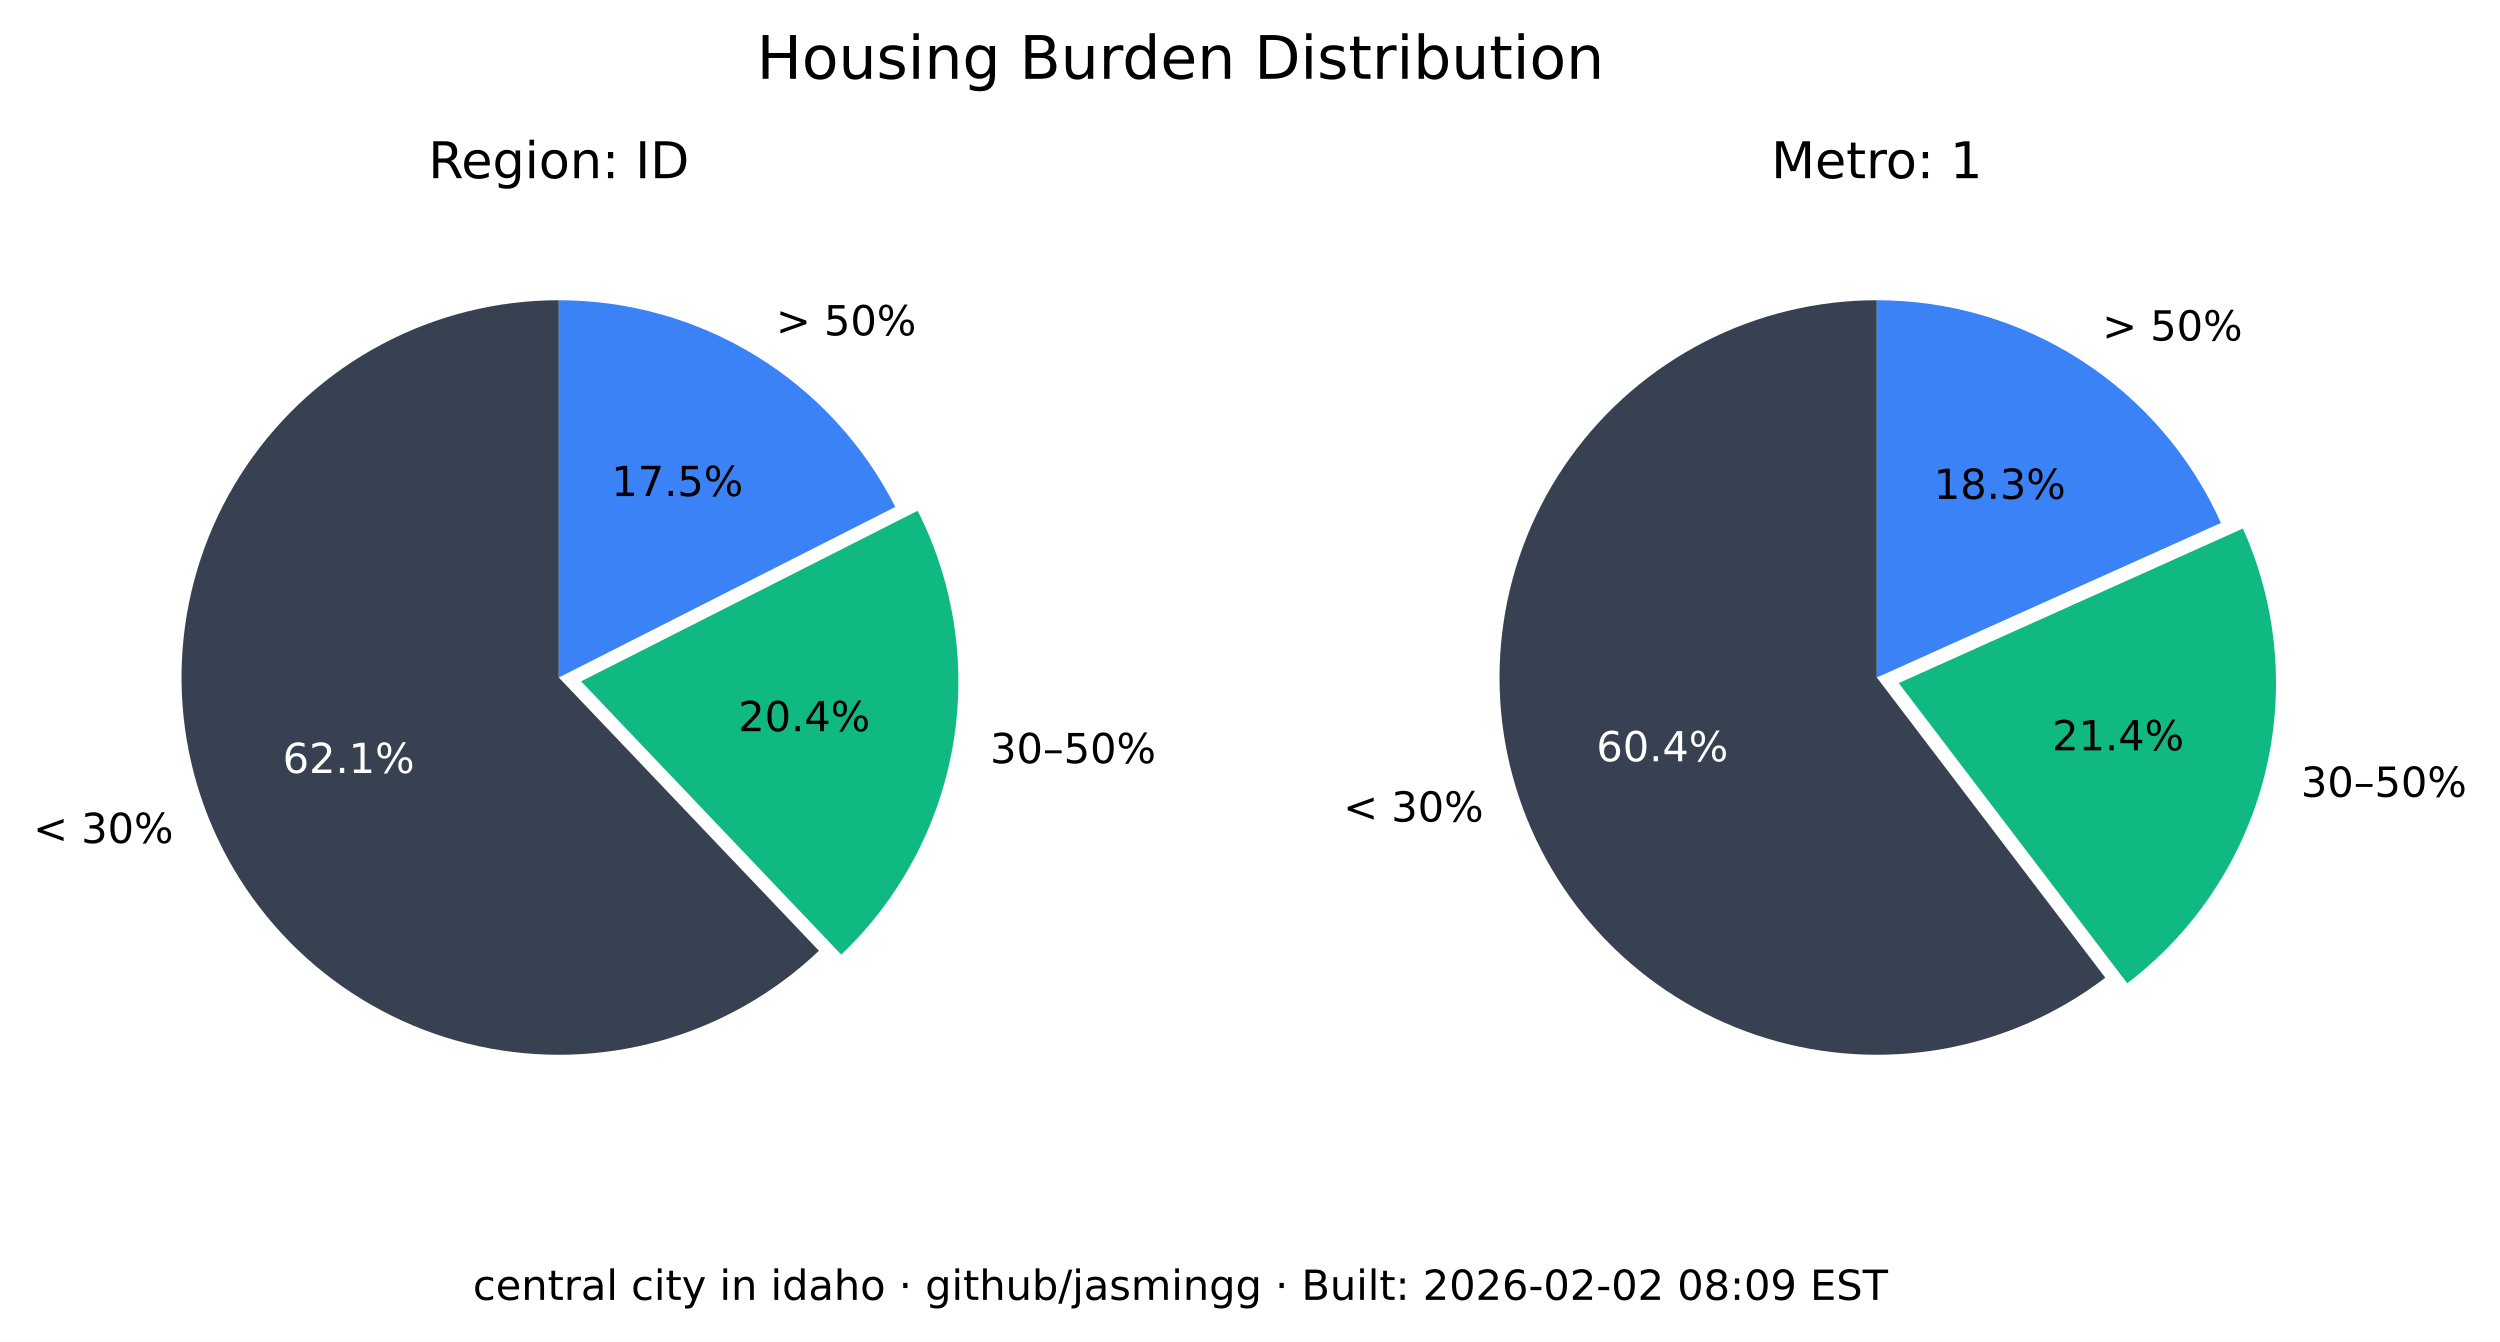
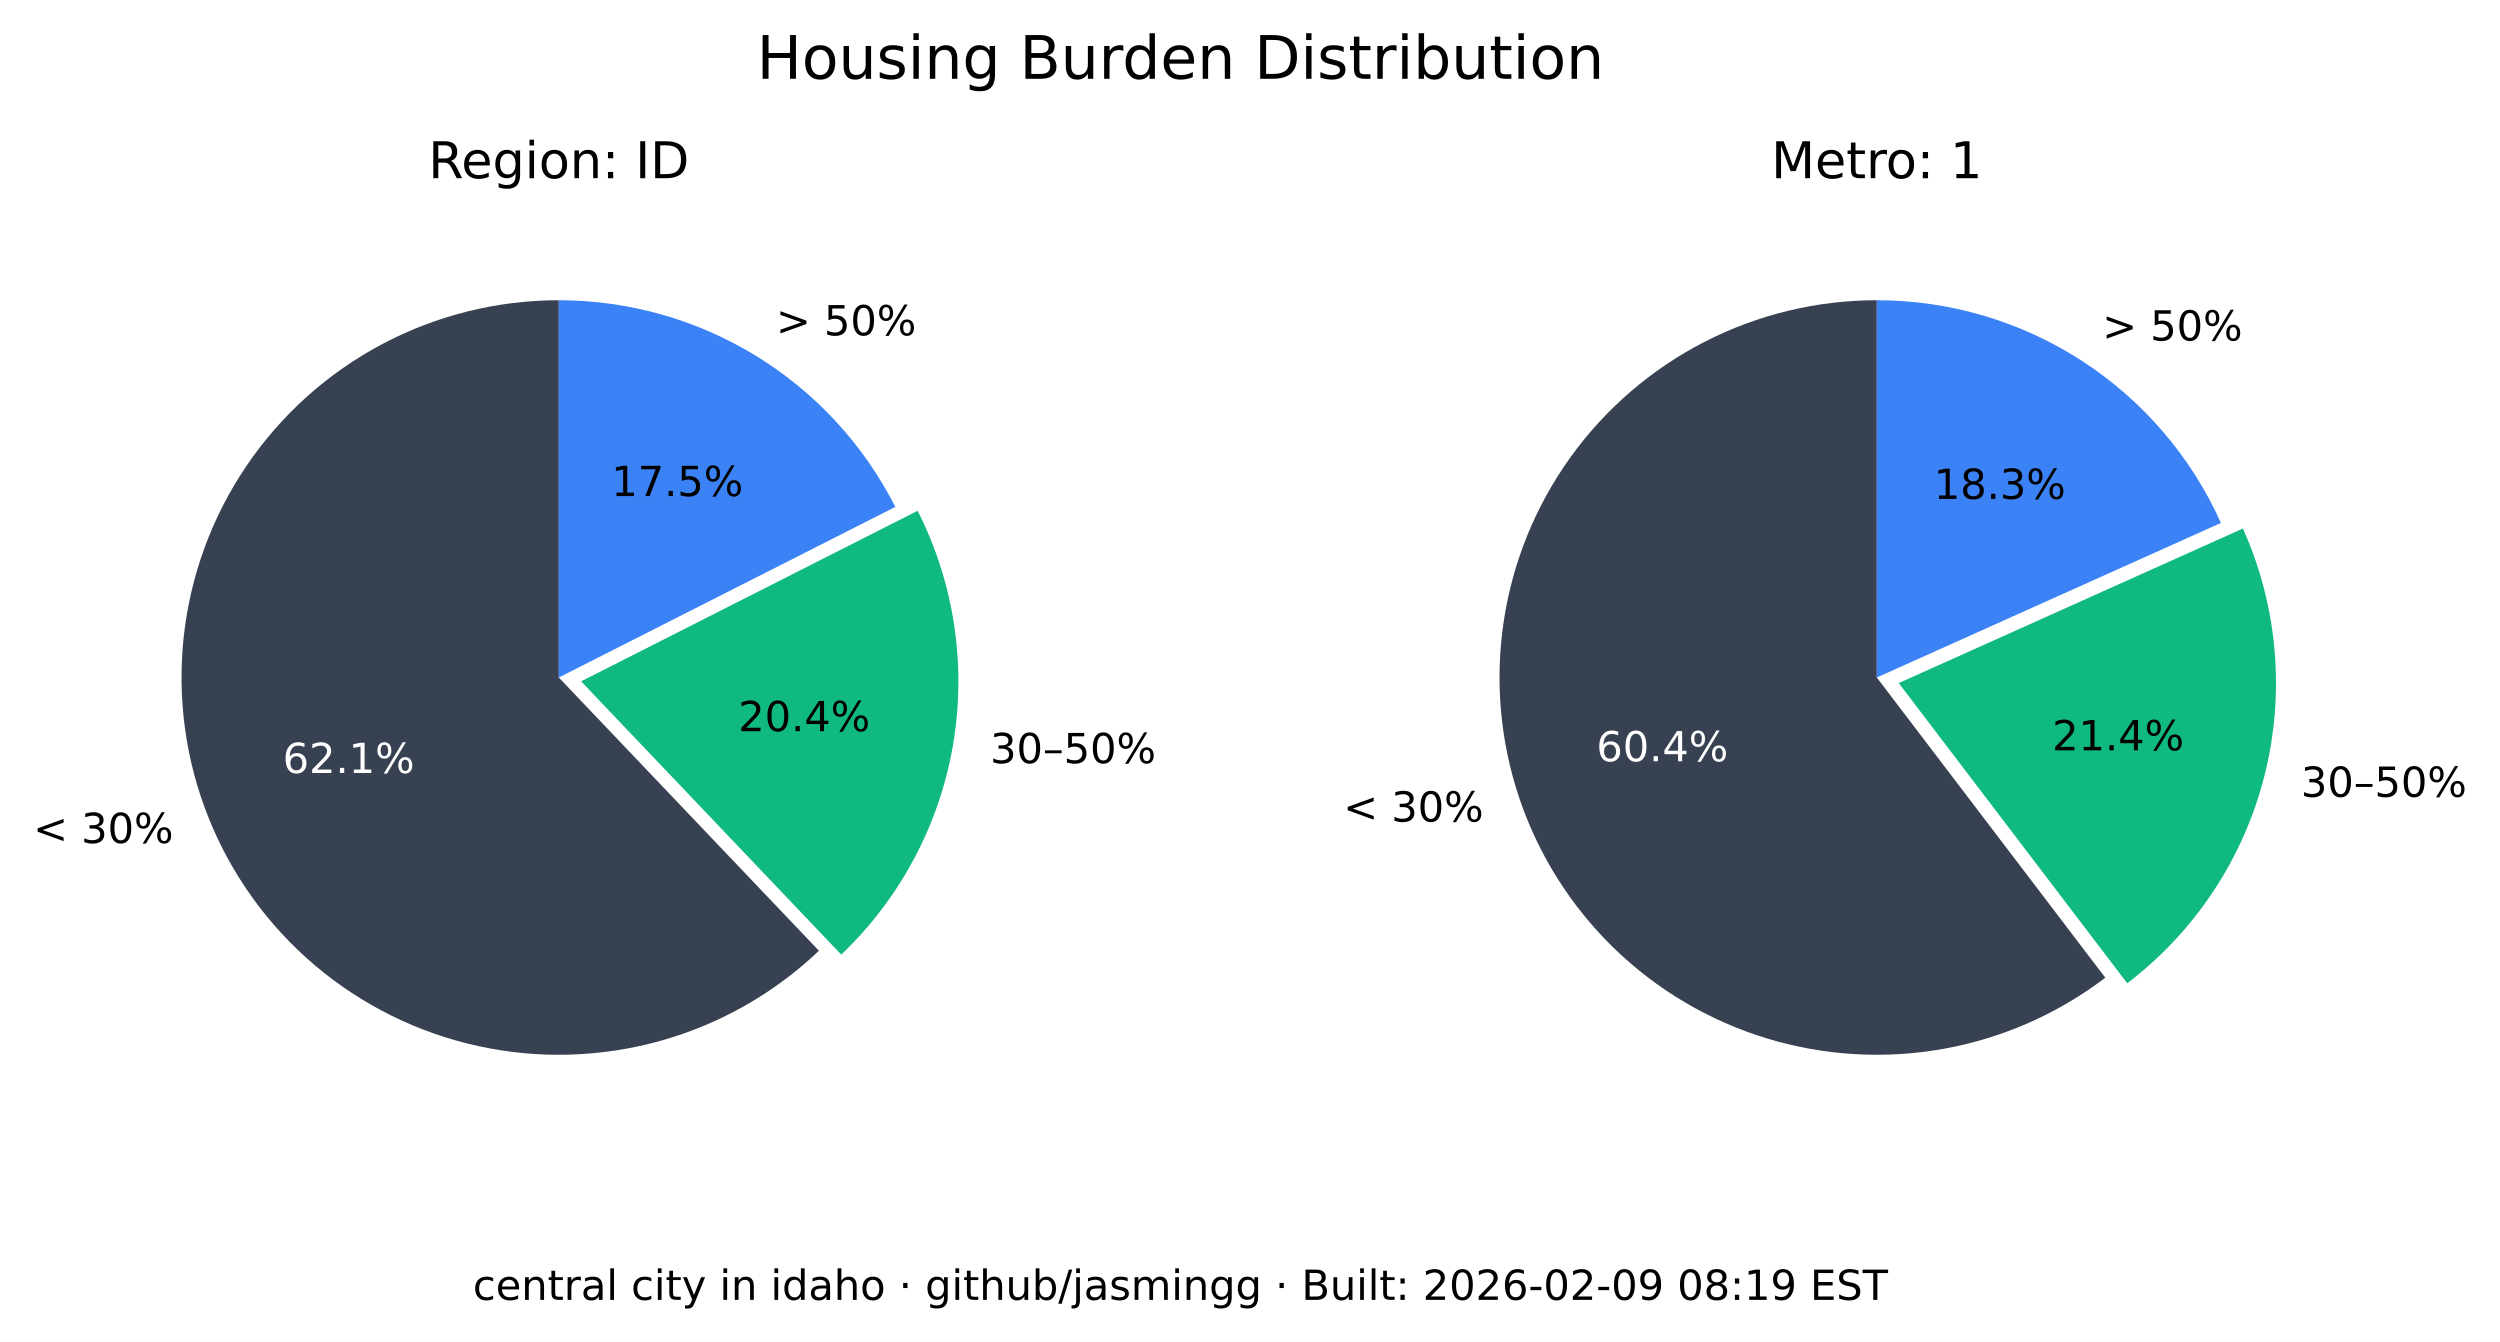
<svg xmlns="http://www.w3.org/2000/svg" xmlns:xlink="http://www.w3.org/1999/xlink" width="541.989pt" height="290.88pt" viewBox="0 0 541.989 290.88" version="1.1">
  <defs>
    <style type="text/css">*{stroke-linejoin: round; stroke-linecap: butt}</style>
  </defs>
  <g id="figure_1">
    <g id="patch_1">
      <path d="M 0 290.88  L 541.989 290.88  L 541.989 0  L 0 0  z " style="fill: #ffffff" />
    </g>
    <g id="axes_1">
      <g id="patch_2">
        <path d="M 121.146 65.088  C 107.781 65.088 94.618 68.364 82.812 74.628  C 71.006 80.891 60.913 89.955 53.419 101.021  C 45.926 112.088 41.258 124.824 39.825 138.112  C 38.393 151.4 40.238 164.838 45.2 177.248  C 50.163 189.657 58.092 200.664 68.291 209.3  C 78.49 217.937 90.653 223.943 103.711 226.792  C 116.768 229.641 130.327 229.247 143.197 225.643  C 156.067 222.04 167.86 215.337 177.54 206.122  L 121.146 146.88  z " style="fill: #374151" />
      </g>
      <g id="patch_3">
        <path d="M 182.377 206.954  C 195.114 194.829 203.607 178.914 206.59 161.583  C 209.572 144.253 206.887 126.414 198.936 110.729  L 125.982 147.712  z " style="fill: #10b981" />
      </g>
      <g id="patch_4">
        <path d="M 194.099 109.896  C 187.266 96.418 176.83 85.093 163.954 77.185  C 151.077 69.276 136.257 65.088 121.146 65.088  L 121.146 146.88  z " style="fill: #3b82f6" />
      </g>
      <g id="matplotlib.axis_1" />
      <g id="matplotlib.axis_2" />
      <g id="text_1">
        <g transform="translate(7.2 182.768) scale(0.09 -0.09)">
          <defs>
            <path id="DejaVuSans-3c" d="M 4684 3150  L 1459 2003  L 4684 863  L 4684 294  L 678 1747  L 678 2266  L 4684 3719  L 4684 3150  z " transform="scale(0.015625)" />
            <path id="DejaVuSans-20" transform="scale(0.015625)" />
            <path id="DejaVuSans-33" d="M 2597 2516  Q 3050 2419 3304 2112  Q 3559 1806 3559 1356  Q 3559 666 3084 287  Q 2609 -91 1734 -91  Q 1441 -91 1130 -33  Q 819 25 488 141  L 488 750  Q 750 597 1062 519  Q 1375 441 1716 441  Q 2309 441 2620 675  Q 2931 909 2931 1356  Q 2931 1769 2642 2001  Q 2353 2234 1838 2234  L 1294 2234  L 1294 2753  L 1863 2753  Q 2328 2753 2575 2939  Q 2822 3125 2822 3475  Q 2822 3834 2567 4026  Q 2313 4219 1838 4219  Q 1578 4219 1281 4162  Q 984 4106 628 3988  L 628 4550  Q 988 4650 1302 4700  Q 1616 4750 1894 4750  Q 2613 4750 3031 4423  Q 3450 4097 3450 3541  Q 3450 3153 3228 2886  Q 3006 2619 2597 2516  z " transform="scale(0.015625)" />
            <path id="DejaVuSans-30" d="M 2034 4250  Q 1547 4250 1301 3770  Q 1056 3291 1056 2328  Q 1056 1369 1301 889  Q 1547 409 2034 409  Q 2525 409 2770 889  Q 3016 1369 3016 2328  Q 3016 3291 2770 3770  Q 2525 4250 2034 4250  z M 2034 4750  Q 2819 4750 3233 4129  Q 3647 3509 3647 2328  Q 3647 1150 3233 529  Q 2819 -91 2034 -91  Q 1250 -91 836 529  Q 422 1150 422 2328  Q 422 3509 836 4129  Q 1250 4750 2034 4750  z " transform="scale(0.015625)" />
            <path id="DejaVuSans-25" d="M 4653 2053  Q 4381 2053 4226 1822  Q 4072 1591 4072 1178  Q 4072 772 4226 539  Q 4381 306 4653 306  Q 4919 306 5073 539  Q 5228 772 5228 1178  Q 5228 1588 5073 1820  Q 4919 2053 4653 2053  z M 4653 2450  Q 5147 2450 5437 2106  Q 5728 1763 5728 1178  Q 5728 594 5436 251  Q 5144 -91 4653 -91  Q 4153 -91 3862 251  Q 3572 594 3572 1178  Q 3572 1766 3864 2108  Q 4156 2450 4653 2450  z M 1428 4353  Q 1159 4353 1004 4120  Q 850 3888 850 3481  Q 850 3069 1003 2837  Q 1156 2606 1428 2606  Q 1700 2606 1854 2837  Q 2009 3069 2009 3481  Q 2009 3884 1853 4118  Q 1697 4353 1428 4353  z M 4250 4750  L 4750 4750  L 1831 -91  L 1331 -91  L 4250 4750  z M 1428 4750  Q 1922 4750 2215 4408  Q 2509 4066 2509 3481  Q 2509 2891 2217 2550  Q 1925 2209 1428 2209  Q 931 2209 642 2551  Q 353 2894 353 3481  Q 353 4063 643 4406  Q 934 4750 1428 4750  z " transform="scale(0.015625)" />
          </defs>
          <use xlink:href="#DejaVuSans-3c" />
          <use xlink:href="#DejaVuSans-20" x="83.789" />
          <use xlink:href="#DejaVuSans-33" x="115.576" />
          <use xlink:href="#DejaVuSans-30" x="179.199" />
          <use xlink:href="#DejaVuSans-25" x="242.822" />
        </g>
      </g>
      <g id="text_2">
        <g style="fill: #ffffff" transform="translate(61.28348 167.5841) scale(0.09 -0.09)">
          <defs>
            <path id="DejaVuSans-36" d="M 2113 2584  Q 1688 2584 1439 2293  Q 1191 2003 1191 1497  Q 1191 994 1439 701  Q 1688 409 2113 409  Q 2538 409 2786 701  Q 3034 994 3034 1497  Q 3034 2003 2786 2293  Q 2538 2584 2113 2584  z M 3366 4563  L 3366 3988  Q 3128 4100 2886 4159  Q 2644 4219 2406 4219  Q 1781 4219 1451 3797  Q 1122 3375 1075 2522  Q 1259 2794 1537 2939  Q 1816 3084 2150 3084  Q 2853 3084 3261 2657  Q 3669 2231 3669 1497  Q 3669 778 3244 343  Q 2819 -91 2113 -91  Q 1303 -91 875 529  Q 447 1150 447 2328  Q 447 3434 972 4092  Q 1497 4750 2381 4750  Q 2619 4750 2861 4703  Q 3103 4656 3366 4563  z " transform="scale(0.015625)" />
            <path id="DejaVuSans-32" d="M 1228 531  L 3431 531  L 3431 0  L 469 0  L 469 531  Q 828 903 1448 1529  Q 2069 2156 2228 2338  Q 2531 2678 2651 2914  Q 2772 3150 2772 3378  Q 2772 3750 2511 3984  Q 2250 4219 1831 4219  Q 1534 4219 1204 4116  Q 875 4013 500 3803  L 500 4441  Q 881 4594 1212 4672  Q 1544 4750 1819 4750  Q 2544 4750 2975 4387  Q 3406 4025 3406 3419  Q 3406 3131 3298 2873  Q 3191 2616 2906 2266  Q 2828 2175 2409 1742  Q 1991 1309 1228 531  z " transform="scale(0.015625)" />
            <path id="DejaVuSans-2e" d="M 684 794  L 1344 794  L 1344 0  L 684 0  L 684 794  z " transform="scale(0.015625)" />
            <path id="DejaVuSans-31" d="M 794 531  L 1825 531  L 1825 4091  L 703 3866  L 703 4441  L 1819 4666  L 2450 4666  L 2450 531  L 3481 531  L 3481 0  L 794 0  L 794 531  z " transform="scale(0.015625)" />
          </defs>
          <use xlink:href="#DejaVuSans-36" />
          <use xlink:href="#DejaVuSans-32" x="63.623" />
          <use xlink:href="#DejaVuSans-2e" x="127.246" />
          <use xlink:href="#DejaVuSans-31" x="159.033" />
          <use xlink:href="#DejaVuSans-25" x="222.656" />
        </g>
      </g>
      <g id="text_3">
        <g transform="translate(214.6504 165.4539) scale(0.09 -0.09)">
          <defs>
            <path id="DejaVuSans-2013" d="M 313 1978  L 2888 1978  L 2888 1528  L 313 1528  L 313 1978  z " transform="scale(0.015625)" />
            <path id="DejaVuSans-35" d="M 691 4666  L 3169 4666  L 3169 4134  L 1269 4134  L 1269 2991  Q 1406 3038 1543 3061  Q 1681 3084 1819 3084  Q 2600 3084 3056 2656  Q 3513 2228 3513 1497  Q 3513 744 3044 326  Q 2575 -91 1722 -91  Q 1428 -91 1123 -41  Q 819 9 494 109  L 494 744  Q 775 591 1075 516  Q 1375 441 1709 441  Q 2250 441 2565 725  Q 2881 1009 2881 1497  Q 2881 1984 2565 2268  Q 2250 2553 1709 2553  Q 1456 2553 1204 2497  Q 953 2441 691 2322  L 691 4666  z " transform="scale(0.015625)" />
          </defs>
          <use xlink:href="#DejaVuSans-33" />
          <use xlink:href="#DejaVuSans-30" x="63.623" />
          <use xlink:href="#DejaVuSans-2013" x="127.246" />
          <use xlink:href="#DejaVuSans-35" x="177.246" />
          <use xlink:href="#DejaVuSans-30" x="240.869" />
          <use xlink:href="#DejaVuSans-25" x="304.492" />
        </g>
      </g>
      <g id="text_4">
        <g transform="translate(160.0516 158.5184) scale(0.09 -0.09)">
          <defs>
            <path id="DejaVuSans-34" d="M 2419 4116  L 825 1625  L 2419 1625  L 2419 4116  z M 2253 4666  L 3047 4666  L 3047 1625  L 3713 1625  L 3713 1100  L 3047 1100  L 3047 0  L 2419 0  L 2419 1100  L 313 1100  L 313 1709  L 2253 4666  z " transform="scale(0.015625)" />
          </defs>
          <use xlink:href="#DejaVuSans-32" />
          <use xlink:href="#DejaVuSans-30" x="63.623" />
          <use xlink:href="#DejaVuSans-2e" x="127.246" />
          <use xlink:href="#DejaVuSans-34" x="159.033" />
          <use xlink:href="#DejaVuSans-25" x="222.656" />
        </g>
      </g>
      <g id="text_5">
        <g transform="translate(168.2343 72.6985) scale(0.09 -0.09)">
          <defs>
            <path id="DejaVuSans-3e" d="M 678 3150  L 678 3719  L 4684 2266  L 4684 1747  L 678 294  L 678 863  L 3897 2003  L 678 3150  z " transform="scale(0.015625)" />
          </defs>
          <use xlink:href="#DejaVuSans-3e" />
          <use xlink:href="#DejaVuSans-20" x="83.789" />
          <use xlink:href="#DejaVuSans-35" x="115.576" />
          <use xlink:href="#DejaVuSans-30" x="179.199" />
          <use xlink:href="#DejaVuSans-25" x="242.822" />
        </g>
      </g>
      <g id="text_6">
        <g transform="translate(132.5353 107.5462) scale(0.09 -0.09)">
          <defs>
            <path id="DejaVuSans-37" d="M 525 4666  L 3525 4666  L 3525 4397  L 1831 0  L 1172 0  L 2766 4134  L 525 4134  L 525 4666  z " transform="scale(0.015625)" />
          </defs>
          <use xlink:href="#DejaVuSans-31" />
          <use xlink:href="#DejaVuSans-37" x="63.623" />
          <use xlink:href="#DejaVuSans-2e" x="127.246" />
          <use xlink:href="#DejaVuSans-35" x="159.033" />
          <use xlink:href="#DejaVuSans-25" x="222.656" />
        </g>
      </g>
      <g id="text_7">
        <g transform="translate(92.85886 38.64) scale(0.11 -0.11)">
          <defs>
            <path id="DejaVuSans-52" d="M 2841 2188  Q 3044 2119 3236 1894  Q 3428 1669 3622 1275  L 4263 0  L 3584 0  L 2988 1197  Q 2756 1666 2539 1819  Q 2322 1972 1947 1972  L 1259 1972  L 1259 0  L 628 0  L 628 4666  L 2053 4666  Q 2853 4666 3247 4331  Q 3641 3997 3641 3322  Q 3641 2881 3436 2590  Q 3231 2300 2841 2188  z M 1259 4147  L 1259 2491  L 2053 2491  Q 2509 2491 2742 2702  Q 2975 2913 2975 3322  Q 2975 3731 2742 3939  Q 2509 4147 2053 4147  L 1259 4147  z " transform="scale(0.015625)" />
            <path id="DejaVuSans-65" d="M 3597 1894  L 3597 1613  L 953 1613  Q 991 1019 1311 708  Q 1631 397 2203 397  Q 2534 397 2845 478  Q 3156 559 3463 722  L 3463 178  Q 3153 47 2828 -22  Q 2503 -91 2169 -91  Q 1331 -91 842 396  Q 353 884 353 1716  Q 353 2575 817 3079  Q 1281 3584 2069 3584  Q 2775 3584 3186 3129  Q 3597 2675 3597 1894  z M 3022 2063  Q 3016 2534 2758 2815  Q 2500 3097 2075 3097  Q 1594 3097 1305 2825  Q 1016 2553 972 2059  L 3022 2063  z " transform="scale(0.015625)" />
            <path id="DejaVuSans-67" d="M 2906 1791  Q 2906 2416 2648 2759  Q 2391 3103 1925 3103  Q 1463 3103 1205 2759  Q 947 2416 947 1791  Q 947 1169 1205 825  Q 1463 481 1925 481  Q 2391 481 2648 825  Q 2906 1169 2906 1791  z M 3481 434  Q 3481 -459 3084 -895  Q 2688 -1331 1869 -1331  Q 1566 -1331 1297 -1286  Q 1028 -1241 775 -1147  L 775 -588  Q 1028 -725 1275 -790  Q 1522 -856 1778 -856  Q 2344 -856 2625 -561  Q 2906 -266 2906 331  L 2906 616  Q 2728 306 2450 153  Q 2172 0 1784 0  Q 1141 0 747 490  Q 353 981 353 1791  Q 353 2603 747 3093  Q 1141 3584 1784 3584  Q 2172 3584 2450 3431  Q 2728 3278 2906 2969  L 2906 3500  L 3481 3500  L 3481 434  z " transform="scale(0.015625)" />
            <path id="DejaVuSans-69" d="M 603 3500  L 1178 3500  L 1178 0  L 603 0  L 603 3500  z M 603 4863  L 1178 4863  L 1178 4134  L 603 4134  L 603 4863  z " transform="scale(0.015625)" />
            <path id="DejaVuSans-6f" d="M 1959 3097  Q 1497 3097 1228 2736  Q 959 2375 959 1747  Q 959 1119 1226 758  Q 1494 397 1959 397  Q 2419 397 2687 759  Q 2956 1122 2956 1747  Q 2956 2369 2687 2733  Q 2419 3097 1959 3097  z M 1959 3584  Q 2709 3584 3137 3096  Q 3566 2609 3566 1747  Q 3566 888 3137 398  Q 2709 -91 1959 -91  Q 1206 -91 779 398  Q 353 888 353 1747  Q 353 2609 779 3096  Q 1206 3584 1959 3584  z " transform="scale(0.015625)" />
            <path id="DejaVuSans-6e" d="M 3513 2113  L 3513 0  L 2938 0  L 2938 2094  Q 2938 2591 2744 2837  Q 2550 3084 2163 3084  Q 1697 3084 1428 2787  Q 1159 2491 1159 1978  L 1159 0  L 581 0  L 581 3500  L 1159 3500  L 1159 2956  Q 1366 3272 1645 3428  Q 1925 3584 2291 3584  Q 2894 3584 3203 3211  Q 3513 2838 3513 2113  z " transform="scale(0.015625)" />
            <path id="DejaVuSans-3a" d="M 750 794  L 1409 794  L 1409 0  L 750 0  L 750 794  z M 750 3309  L 1409 3309  L 1409 2516  L 750 2516  L 750 3309  z " transform="scale(0.015625)" />
            <path id="DejaVuSans-49" d="M 628 4666  L 1259 4666  L 1259 0  L 628 0  L 628 4666  z " transform="scale(0.015625)" />
            <path id="DejaVuSans-44" d="M 1259 4147  L 1259 519  L 2022 519  Q 2988 519 3436 956  Q 3884 1394 3884 2338  Q 3884 3275 3436 3711  Q 2988 4147 2022 4147  L 1259 4147  z M 628 4666  L 1925 4666  Q 3281 4666 3915 4102  Q 4550 3538 4550 2338  Q 4550 1131 3912 565  Q 3275 0 1925 0  L 628 0  L 628 4666  z " transform="scale(0.015625)" />
          </defs>
          <use xlink:href="#DejaVuSans-52" />
          <use xlink:href="#DejaVuSans-65" x="64.982" />
          <use xlink:href="#DejaVuSans-67" x="126.506" />
          <use xlink:href="#DejaVuSans-69" x="189.982" />
          <use xlink:href="#DejaVuSans-6f" x="217.766" />
          <use xlink:href="#DejaVuSans-6e" x="278.947" />
          <use xlink:href="#DejaVuSans-3a" x="342.326" />
          <use xlink:href="#DejaVuSans-20" x="376.018" />
          <use xlink:href="#DejaVuSans-49" x="407.805" />
          <use xlink:href="#DejaVuSans-44" x="437.297" />
        </g>
      </g>
    </g>
    <g id="axes_2">
      <g id="patch_5">
        <path d="M 406.881 65.088  C 393.896 65.088 381.097 68.18 369.545 74.107  C 357.992 80.033 348.016 88.627 340.442 99.173  C 332.869 109.72 327.915 121.92 325.991 134.761  C 324.068 147.602 325.229 160.718 329.378 173.021  C 333.528 185.324 340.548 196.464 349.856 205.516  C 359.165 214.568 370.496 221.275 382.91 225.081  C 395.324 228.886 408.467 229.681 421.249 227.4  C 434.031 225.119 446.089 219.827 456.42 211.963  L 406.881 146.88  z " style="fill: #374151" />
      </g>
      <g id="patch_6">
        <path d="M 461.176 213.172  C 475.872 201.986 486.354 186.146 490.906 168.248  C 495.457 150.349 493.815 131.426 486.249 114.579  L 411.637 148.089  z " style="fill: #10b981" />
      </g>
      <g id="patch_7">
        <path d="M 481.493 113.369  C 475.033 98.988 464.552 86.776 451.316 78.211  C 438.08 69.646 422.646 65.088 406.881 65.088  L 406.881 146.88  z " style="fill: #3b82f6" />
      </g>
      <g id="matplotlib.axis_3" />
      <g id="matplotlib.axis_4" />
      <g id="text_8">
        <g transform="translate(291.2222 178.1184) scale(0.09 -0.09)">
          <use xlink:href="#DejaVuSans-3c" />
          <use xlink:href="#DejaVuSans-20" x="83.789" />
          <use xlink:href="#DejaVuSans-33" x="115.576" />
          <use xlink:href="#DejaVuSans-30" x="179.199" />
          <use xlink:href="#DejaVuSans-25" x="242.822" />
        </g>
      </g>
      <g id="text_9">
        <g style="fill: #ffffff" transform="translate(346.084 165.0479) scale(0.09 -0.09)">
          <use xlink:href="#DejaVuSans-36" />
          <use xlink:href="#DejaVuSans-30" x="63.623" />
          <use xlink:href="#DejaVuSans-2e" x="127.246" />
          <use xlink:href="#DejaVuSans-34" x="159.033" />
          <use xlink:href="#DejaVuSans-25" x="222.656" />
        </g>
      </g>
      <g id="text_10">
        <g transform="translate(498.8326 172.7471) scale(0.09 -0.09)">
          <use xlink:href="#DejaVuSans-33" />
          <use xlink:href="#DejaVuSans-30" x="63.623" />
          <use xlink:href="#DejaVuSans-2013" x="127.246" />
          <use xlink:href="#DejaVuSans-35" x="177.246" />
          <use xlink:href="#DejaVuSans-30" x="240.869" />
          <use xlink:href="#DejaVuSans-25" x="304.492" />
        </g>
      </g>
      <g id="text_11">
        <g transform="translate(444.9028 162.6679) scale(0.09 -0.09)">
          <use xlink:href="#DejaVuSans-32" />
          <use xlink:href="#DejaVuSans-31" x="63.623" />
          <use xlink:href="#DejaVuSans-2e" x="127.246" />
          <use xlink:href="#DejaVuSans-34" x="159.033" />
          <use xlink:href="#DejaVuSans-25" x="222.656" />
        </g>
      </g>
      <g id="text_12">
        <g transform="translate(455.7596 73.82765) scale(0.09 -0.09)">
          <use xlink:href="#DejaVuSans-3e" />
          <use xlink:href="#DejaVuSans-20" x="83.789" />
          <use xlink:href="#DejaVuSans-35" x="115.576" />
          <use xlink:href="#DejaVuSans-30" x="179.199" />
          <use xlink:href="#DejaVuSans-25" x="242.822" />
        </g>
      </g>
      <g id="text_13">
        <g transform="translate(419.2466 108.1621) scale(0.09 -0.09)">
          <defs>
            <path id="DejaVuSans-38" d="M 2034 2216  Q 1584 2216 1326 1975  Q 1069 1734 1069 1313  Q 1069 891 1326 650  Q 1584 409 2034 409  Q 2484 409 2743 651  Q 3003 894 3003 1313  Q 3003 1734 2745 1975  Q 2488 2216 2034 2216  z M 1403 2484  Q 997 2584 770 2862  Q 544 3141 544 3541  Q 544 4100 942 4425  Q 1341 4750 2034 4750  Q 2731 4750 3128 4425  Q 3525 4100 3525 3541  Q 3525 3141 3298 2862  Q 3072 2584 2669 2484  Q 3125 2378 3379 2068  Q 3634 1759 3634 1313  Q 3634 634 3220 271  Q 2806 -91 2034 -91  Q 1263 -91 848 271  Q 434 634 434 1313  Q 434 1759 690 2068  Q 947 2378 1403 2484  z M 1172 3481  Q 1172 3119 1398 2916  Q 1625 2713 2034 2713  Q 2441 2713 2670 2916  Q 2900 3119 2900 3481  Q 2900 3844 2670 4047  Q 2441 4250 2034 4250  Q 1625 4250 1398 4047  Q 1172 3844 1172 3481  z " transform="scale(0.015625)" />
          </defs>
          <use xlink:href="#DejaVuSans-31" />
          <use xlink:href="#DejaVuSans-38" x="63.623" />
          <use xlink:href="#DejaVuSans-2e" x="127.246" />
          <use xlink:href="#DejaVuSans-33" x="159.033" />
          <use xlink:href="#DejaVuSans-25" x="222.656" />
        </g>
      </g>
      <g id="text_14">
        <g transform="translate(383.9919 38.64) scale(0.11 -0.11)">
          <defs>
            <path id="DejaVuSans-4d" d="M 628 4666  L 1569 4666  L 2759 1491  L 3956 4666  L 4897 4666  L 4897 0  L 4281 0  L 4281 4097  L 3078 897  L 2444 897  L 1241 4097  L 1241 0  L 628 0  L 628 4666  z " transform="scale(0.015625)" />
            <path id="DejaVuSans-74" d="M 1172 4494  L 1172 3500  L 2356 3500  L 2356 3053  L 1172 3053  L 1172 1153  Q 1172 725 1289 603  Q 1406 481 1766 481  L 2356 481  L 2356 0  L 1766 0  Q 1100 0 847 248  Q 594 497 594 1153  L 594 3053  L 172 3053  L 172 3500  L 594 3500  L 594 4494  L 1172 4494  z " transform="scale(0.015625)" />
            <path id="DejaVuSans-72" d="M 2631 2963  Q 2534 3019 2420 3045  Q 2306 3072 2169 3072  Q 1681 3072 1420 2755  Q 1159 2438 1159 1844  L 1159 0  L 581 0  L 581 3500  L 1159 3500  L 1159 2956  Q 1341 3275 1631 3429  Q 1922 3584 2338 3584  Q 2397 3584 2469 3576  Q 2541 3569 2628 3553  L 2631 2963  z " transform="scale(0.015625)" />
          </defs>
          <use xlink:href="#DejaVuSans-4d" />
          <use xlink:href="#DejaVuSans-65" x="86.279" />
          <use xlink:href="#DejaVuSans-74" x="147.803" />
          <use xlink:href="#DejaVuSans-72" x="187.012" />
          <use xlink:href="#DejaVuSans-6f" x="225.875" />
          <use xlink:href="#DejaVuSans-3a" x="287.057" />
          <use xlink:href="#DejaVuSans-20" x="320.748" />
          <use xlink:href="#DejaVuSans-31" x="352.535" />
        </g>
      </g>
    </g>
    <g id="text_15">
      <g transform="translate(164.0571 17.07797) scale(0.13 -0.13)">
        <defs>
          <path id="DejaVuSans-48" d="M 628 4666  L 1259 4666  L 1259 2753  L 3553 2753  L 3553 4666  L 4184 4666  L 4184 0  L 3553 0  L 3553 2222  L 1259 2222  L 1259 0  L 628 0  L 628 4666  z " transform="scale(0.015625)" />
          <path id="DejaVuSans-75" d="M 544 1381  L 544 3500  L 1119 3500  L 1119 1403  Q 1119 906 1312 657  Q 1506 409 1894 409  Q 2359 409 2629 706  Q 2900 1003 2900 1516  L 2900 3500  L 3475 3500  L 3475 0  L 2900 0  L 2900 538  Q 2691 219 2414 64  Q 2138 -91 1772 -91  Q 1169 -91 856 284  Q 544 659 544 1381  z M 1991 3584  L 1991 3584  z " transform="scale(0.015625)" />
          <path id="DejaVuSans-73" d="M 2834 3397  L 2834 2853  Q 2591 2978 2328 3040  Q 2066 3103 1784 3103  Q 1356 3103 1142 2972  Q 928 2841 928 2578  Q 928 2378 1081 2264  Q 1234 2150 1697 2047  L 1894 2003  Q 2506 1872 2764 1633  Q 3022 1394 3022 966  Q 3022 478 2636 193  Q 2250 -91 1575 -91  Q 1294 -91 989 -36  Q 684 19 347 128  L 347 722  Q 666 556 975 473  Q 1284 391 1588 391  Q 1994 391 2212 530  Q 2431 669 2431 922  Q 2431 1156 2273 1281  Q 2116 1406 1581 1522  L 1381 1569  Q 847 1681 609 1914  Q 372 2147 372 2553  Q 372 3047 722 3315  Q 1072 3584 1716 3584  Q 2034 3584 2315 3537  Q 2597 3491 2834 3397  z " transform="scale(0.015625)" />
          <path id="DejaVuSans-42" d="M 1259 2228  L 1259 519  L 2272 519  Q 2781 519 3026 730  Q 3272 941 3272 1375  Q 3272 1813 3026 2020  Q 2781 2228 2272 2228  L 1259 2228  z M 1259 4147  L 1259 2741  L 2194 2741  Q 2656 2741 2882 2914  Q 3109 3088 3109 3444  Q 3109 3797 2882 3972  Q 2656 4147 2194 4147  L 1259 4147  z M 628 4666  L 2241 4666  Q 2963 4666 3353 4366  Q 3744 4066 3744 3513  Q 3744 3084 3544 2831  Q 3344 2578 2956 2516  Q 3422 2416 3680 2098  Q 3938 1781 3938 1306  Q 3938 681 3513 340  Q 3088 0 2303 0  L 628 0  L 628 4666  z " transform="scale(0.015625)" />
          <path id="DejaVuSans-64" d="M 2906 2969  L 2906 4863  L 3481 4863  L 3481 0  L 2906 0  L 2906 525  Q 2725 213 2448 61  Q 2172 -91 1784 -91  Q 1150 -91 751 415  Q 353 922 353 1747  Q 353 2572 751 3078  Q 1150 3584 1784 3584  Q 2172 3584 2448 3432  Q 2725 3281 2906 2969  z M 947 1747  Q 947 1113 1208 752  Q 1469 391 1925 391  Q 2381 391 2643 752  Q 2906 1113 2906 1747  Q 2906 2381 2643 2742  Q 2381 3103 1925 3103  Q 1469 3103 1208 2742  Q 947 2381 947 1747  z " transform="scale(0.015625)" />
          <path id="DejaVuSans-62" d="M 3116 1747  Q 3116 2381 2855 2742  Q 2594 3103 2138 3103  Q 1681 3103 1420 2742  Q 1159 2381 1159 1747  Q 1159 1113 1420 752  Q 1681 391 2138 391  Q 2594 391 2855 752  Q 3116 1113 3116 1747  z M 1159 2969  Q 1341 3281 1617 3432  Q 1894 3584 2278 3584  Q 2916 3584 3314 3078  Q 3713 2572 3713 1747  Q 3713 922 3314 415  Q 2916 -91 2278 -91  Q 1894 -91 1617 61  Q 1341 213 1159 525  L 1159 0  L 581 0  L 581 4863  L 1159 4863  L 1159 2969  z " transform="scale(0.015625)" />
        </defs>
        <use xlink:href="#DejaVuSans-48" />
        <use xlink:href="#DejaVuSans-6f" x="75.195" />
        <use xlink:href="#DejaVuSans-75" x="136.377" />
        <use xlink:href="#DejaVuSans-73" x="199.756" />
        <use xlink:href="#DejaVuSans-69" x="251.855" />
        <use xlink:href="#DejaVuSans-6e" x="279.639" />
        <use xlink:href="#DejaVuSans-67" x="343.018" />
        <use xlink:href="#DejaVuSans-20" x="406.494" />
        <use xlink:href="#DejaVuSans-42" x="438.281" />
        <use xlink:href="#DejaVuSans-75" x="506.885" />
        <use xlink:href="#DejaVuSans-72" x="570.264" />
        <use xlink:href="#DejaVuSans-64" x="609.627" />
        <use xlink:href="#DejaVuSans-65" x="673.104" />
        <use xlink:href="#DejaVuSans-6e" x="734.627" />
        <use xlink:href="#DejaVuSans-20" x="798.006" />
        <use xlink:href="#DejaVuSans-44" x="829.793" />
        <use xlink:href="#DejaVuSans-69" x="906.795" />
        <use xlink:href="#DejaVuSans-73" x="934.578" />
        <use xlink:href="#DejaVuSans-74" x="986.678" />
        <use xlink:href="#DejaVuSans-72" x="1025.887" />
        <use xlink:href="#DejaVuSans-69" x="1067" />
        <use xlink:href="#DejaVuSans-62" x="1094.783" />
        <use xlink:href="#DejaVuSans-75" x="1158.26" />
        <use xlink:href="#DejaVuSans-74" x="1221.639" />
        <use xlink:href="#DejaVuSans-69" x="1260.848" />
        <use xlink:href="#DejaVuSans-6f" x="1288.631" />
        <use xlink:href="#DejaVuSans-6e" x="1349.812" />
      </g>
    </g>
    <g id="text_16">
      <g transform="translate(102.523 281.8083) scale(0.09 -0.09)">
        <defs>
          <path id="DejaVuSans-63" d="M 3122 3366  L 3122 2828  Q 2878 2963 2633 3030  Q 2388 3097 2138 3097  Q 1578 3097 1268 2742  Q 959 2388 959 1747  Q 959 1106 1268 751  Q 1578 397 2138 397  Q 2388 397 2633 464  Q 2878 531 3122 666  L 3122 134  Q 2881 22 2623 -34  Q 2366 -91 2075 -91  Q 1284 -91 818 406  Q 353 903 353 1747  Q 353 2603 823 3093  Q 1294 3584 2113 3584  Q 2378 3584 2631 3529  Q 2884 3475 3122 3366  z " transform="scale(0.015625)" />
          <path id="DejaVuSans-61" d="M 2194 1759  Q 1497 1759 1228 1600  Q 959 1441 959 1056  Q 959 750 1161 570  Q 1363 391 1709 391  Q 2188 391 2477 730  Q 2766 1069 2766 1631  L 2766 1759  L 2194 1759  z M 3341 1997  L 3341 0  L 2766 0  L 2766 531  Q 2569 213 2275 61  Q 1981 -91 1556 -91  Q 1019 -91 701 211  Q 384 513 384 1019  Q 384 1609 779 1909  Q 1175 2209 1959 2209  L 2766 2209  L 2766 2266  Q 2766 2663 2505 2880  Q 2244 3097 1772 3097  Q 1472 3097 1187 3025  Q 903 2953 641 2809  L 641 3341  Q 956 3463 1253 3523  Q 1550 3584 1831 3584  Q 2591 3584 2966 3190  Q 3341 2797 3341 1997  z " transform="scale(0.015625)" />
          <path id="DejaVuSans-6c" d="M 603 4863  L 1178 4863  L 1178 0  L 603 0  L 603 4863  z " transform="scale(0.015625)" />
          <path id="DejaVuSans-79" d="M 2059 -325  Q 1816 -950 1584 -1140  Q 1353 -1331 966 -1331  L 506 -1331  L 506 -850  L 844 -850  Q 1081 -850 1212 -737  Q 1344 -625 1503 -206  L 1606 56  L 191 3500  L 800 3500  L 1894 763  L 2988 3500  L 3597 3500  L 2059 -325  z " transform="scale(0.015625)" />
          <path id="DejaVuSans-68" d="M 3513 2113  L 3513 0  L 2938 0  L 2938 2094  Q 2938 2591 2744 2837  Q 2550 3084 2163 3084  Q 1697 3084 1428 2787  Q 1159 2491 1159 1978  L 1159 0  L 581 0  L 581 4863  L 1159 4863  L 1159 2956  Q 1366 3272 1645 3428  Q 1925 3584 2291 3584  Q 2894 3584 3203 3211  Q 3513 2838 3513 2113  z " transform="scale(0.015625)" />
          <path id="DejaVuSans-b7" d="M 684 2619  L 1344 2619  L 1344 1825  L 684 1825  L 684 2619  z " transform="scale(0.015625)" />
          <path id="DejaVuSans-2f" d="M 1625 4666  L 2156 4666  L 531 -594  L 0 -594  L 1625 4666  z " transform="scale(0.015625)" />
          <path id="DejaVuSans-6a" d="M 603 3500  L 1178 3500  L 1178 -63  Q 1178 -731 923 -1031  Q 669 -1331 103 -1331  L -116 -1331  L -116 -844  L 38 -844  Q 366 -844 484 -692  Q 603 -541 603 -63  L 603 3500  z M 603 4863  L 1178 4863  L 1178 4134  L 603 4134  L 603 4863  z " transform="scale(0.015625)" />
          <path id="DejaVuSans-6d" d="M 3328 2828  Q 3544 3216 3844 3400  Q 4144 3584 4550 3584  Q 5097 3584 5394 3201  Q 5691 2819 5691 2113  L 5691 0  L 5113 0  L 5113 2094  Q 5113 2597 4934 2840  Q 4756 3084 4391 3084  Q 3944 3084 3684 2787  Q 3425 2491 3425 1978  L 3425 0  L 2847 0  L 2847 2094  Q 2847 2600 2669 2842  Q 2491 3084 2119 3084  Q 1678 3084 1418 2786  Q 1159 2488 1159 1978  L 1159 0  L 581 0  L 581 3500  L 1159 3500  L 1159 2956  Q 1356 3278 1631 3431  Q 1906 3584 2284 3584  Q 2666 3584 2933 3390  Q 3200 3197 3328 2828  z " transform="scale(0.015625)" />
          <path id="DejaVuSans-2d" d="M 313 2009  L 1997 2009  L 1997 1497  L 313 1497  L 313 2009  z " transform="scale(0.015625)" />
          <path id="DejaVuSans-39" d="M 703 97  L 703 672  Q 941 559 1184 500  Q 1428 441 1663 441  Q 2288 441 2617 861  Q 2947 1281 2994 2138  Q 2813 1869 2534 1725  Q 2256 1581 1919 1581  Q 1219 1581 811 2004  Q 403 2428 403 3163  Q 403 3881 828 4315  Q 1253 4750 1959 4750  Q 2769 4750 3195 4129  Q 3622 3509 3622 2328  Q 3622 1225 3098 567  Q 2575 -91 1691 -91  Q 1453 -91 1209 -44  Q 966 3 703 97  z M 1959 2075  Q 2384 2075 2632 2365  Q 2881 2656 2881 3163  Q 2881 3666 2632 3958  Q 2384 4250 1959 4250  Q 1534 4250 1286 3958  Q 1038 3666 1038 3163  Q 1038 2656 1286 2365  Q 1534 2075 1959 2075  z " transform="scale(0.015625)" />
          <path id="DejaVuSans-45" d="M 628 4666  L 3578 4666  L 3578 4134  L 1259 4134  L 1259 2753  L 3481 2753  L 3481 2222  L 1259 2222  L 1259 531  L 3634 531  L 3634 0  L 628 0  L 628 4666  z " transform="scale(0.015625)" />
          <path id="DejaVuSans-53" d="M 3425 4513  L 3425 3897  Q 3066 4069 2747 4153  Q 2428 4238 2131 4238  Q 1616 4238 1336 4038  Q 1056 3838 1056 3469  Q 1056 3159 1242 3001  Q 1428 2844 1947 2747  L 2328 2669  Q 3034 2534 3370 2195  Q 3706 1856 3706 1288  Q 3706 609 3251 259  Q 2797 -91 1919 -91  Q 1588 -91 1214 -16  Q 841 59 441 206  L 441 856  Q 825 641 1194 531  Q 1563 422 1919 422  Q 2459 422 2753 634  Q 3047 847 3047 1241  Q 3047 1584 2836 1778  Q 2625 1972 2144 2069  L 1759 2144  Q 1053 2284 737 2584  Q 422 2884 422 3419  Q 422 4038 858 4394  Q 1294 4750 2059 4750  Q 2388 4750 2728 4690  Q 3069 4631 3425 4513  z " transform="scale(0.015625)" />
          <path id="DejaVuSans-54" d="M -19 4666  L 3928 4666  L 3928 4134  L 2272 4134  L 2272 0  L 1638 0  L 1638 4134  L -19 4134  L -19 4666  z " transform="scale(0.015625)" />
        </defs>
        <use xlink:href="#DejaVuSans-63" />
        <use xlink:href="#DejaVuSans-65" x="54.98" />
        <use xlink:href="#DejaVuSans-6e" x="116.504" />
        <use xlink:href="#DejaVuSans-74" x="179.883" />
        <use xlink:href="#DejaVuSans-72" x="219.092" />
        <use xlink:href="#DejaVuSans-61" x="260.205" />
        <use xlink:href="#DejaVuSans-6c" x="321.484" />
        <use xlink:href="#DejaVuSans-20" x="349.268" />
        <use xlink:href="#DejaVuSans-63" x="381.055" />
        <use xlink:href="#DejaVuSans-69" x="436.035" />
        <use xlink:href="#DejaVuSans-74" x="463.818" />
        <use xlink:href="#DejaVuSans-79" x="503.027" />
        <use xlink:href="#DejaVuSans-20" x="562.207" />
        <use xlink:href="#DejaVuSans-69" x="593.994" />
        <use xlink:href="#DejaVuSans-6e" x="621.777" />
        <use xlink:href="#DejaVuSans-20" x="685.156" />
        <use xlink:href="#DejaVuSans-69" x="716.943" />
        <use xlink:href="#DejaVuSans-64" x="744.727" />
        <use xlink:href="#DejaVuSans-61" x="808.203" />
        <use xlink:href="#DejaVuSans-68" x="869.482" />
        <use xlink:href="#DejaVuSans-6f" x="932.861" />
        <use xlink:href="#DejaVuSans-20" x="994.043" />
        <use xlink:href="#DejaVuSans-b7" x="1025.83" />
        <use xlink:href="#DejaVuSans-20" x="1057.617" />
        <use xlink:href="#DejaVuSans-67" x="1089.404" />
        <use xlink:href="#DejaVuSans-69" x="1152.881" />
        <use xlink:href="#DejaVuSans-74" x="1180.664" />
        <use xlink:href="#DejaVuSans-68" x="1219.873" />
        <use xlink:href="#DejaVuSans-75" x="1283.252" />
        <use xlink:href="#DejaVuSans-62" x="1346.631" />
        <use xlink:href="#DejaVuSans-2f" x="1410.107" />
        <use xlink:href="#DejaVuSans-6a" x="1443.799" />
        <use xlink:href="#DejaVuSans-61" x="1471.582" />
        <use xlink:href="#DejaVuSans-73" x="1532.861" />
        <use xlink:href="#DejaVuSans-6d" x="1584.961" />
        <use xlink:href="#DejaVuSans-69" x="1682.373" />
        <use xlink:href="#DejaVuSans-6e" x="1710.156" />
        <use xlink:href="#DejaVuSans-67" x="1773.535" />
        <use xlink:href="#DejaVuSans-67" x="1837.012" />
        <use xlink:href="#DejaVuSans-20" x="1900.488" />
        <use xlink:href="#DejaVuSans-b7" x="1932.275" />
        <use xlink:href="#DejaVuSans-20" x="1964.062" />
        <use xlink:href="#DejaVuSans-42" x="1995.85" />
        <use xlink:href="#DejaVuSans-75" x="2064.453" />
        <use xlink:href="#DejaVuSans-69" x="2127.832" />
        <use xlink:href="#DejaVuSans-6c" x="2155.615" />
        <use xlink:href="#DejaVuSans-74" x="2183.398" />
        <use xlink:href="#DejaVuSans-3a" x="2222.607" />
        <use xlink:href="#DejaVuSans-20" x="2256.299" />
        <use xlink:href="#DejaVuSans-32" x="2288.086" />
        <use xlink:href="#DejaVuSans-30" x="2351.709" />
        <use xlink:href="#DejaVuSans-32" x="2415.332" />
        <use xlink:href="#DejaVuSans-36" x="2478.955" />
        <use xlink:href="#DejaVuSans-2d" x="2542.578" />
        <use xlink:href="#DejaVuSans-30" x="2578.662" />
        <use xlink:href="#DejaVuSans-32" x="2642.285" />
        <use xlink:href="#DejaVuSans-2d" x="2705.908" />
        <use xlink:href="#DejaVuSans-30" x="2741.992" />
-         <use xlink:href="#DejaVuSans-32" x="2805.615" />
+         <use xlink:href="#DejaVuSans-39" x="2805.615" />
        <use xlink:href="#DejaVuSans-20" x="2869.238" />
        <use xlink:href="#DejaVuSans-30" x="2901.025" />
        <use xlink:href="#DejaVuSans-38" x="2964.648" />
        <use xlink:href="#DejaVuSans-3a" x="3028.271" />
-         <use xlink:href="#DejaVuSans-30" x="3061.963" />
+         <use xlink:href="#DejaVuSans-31" x="3061.963" />
        <use xlink:href="#DejaVuSans-39" x="3125.586" />
        <use xlink:href="#DejaVuSans-20" x="3189.209" />
        <use xlink:href="#DejaVuSans-45" x="3220.996" />
        <use xlink:href="#DejaVuSans-53" x="3284.18" />
        <use xlink:href="#DejaVuSans-54" x="3347.656" />
      </g>
    </g>
  </g>
</svg>
